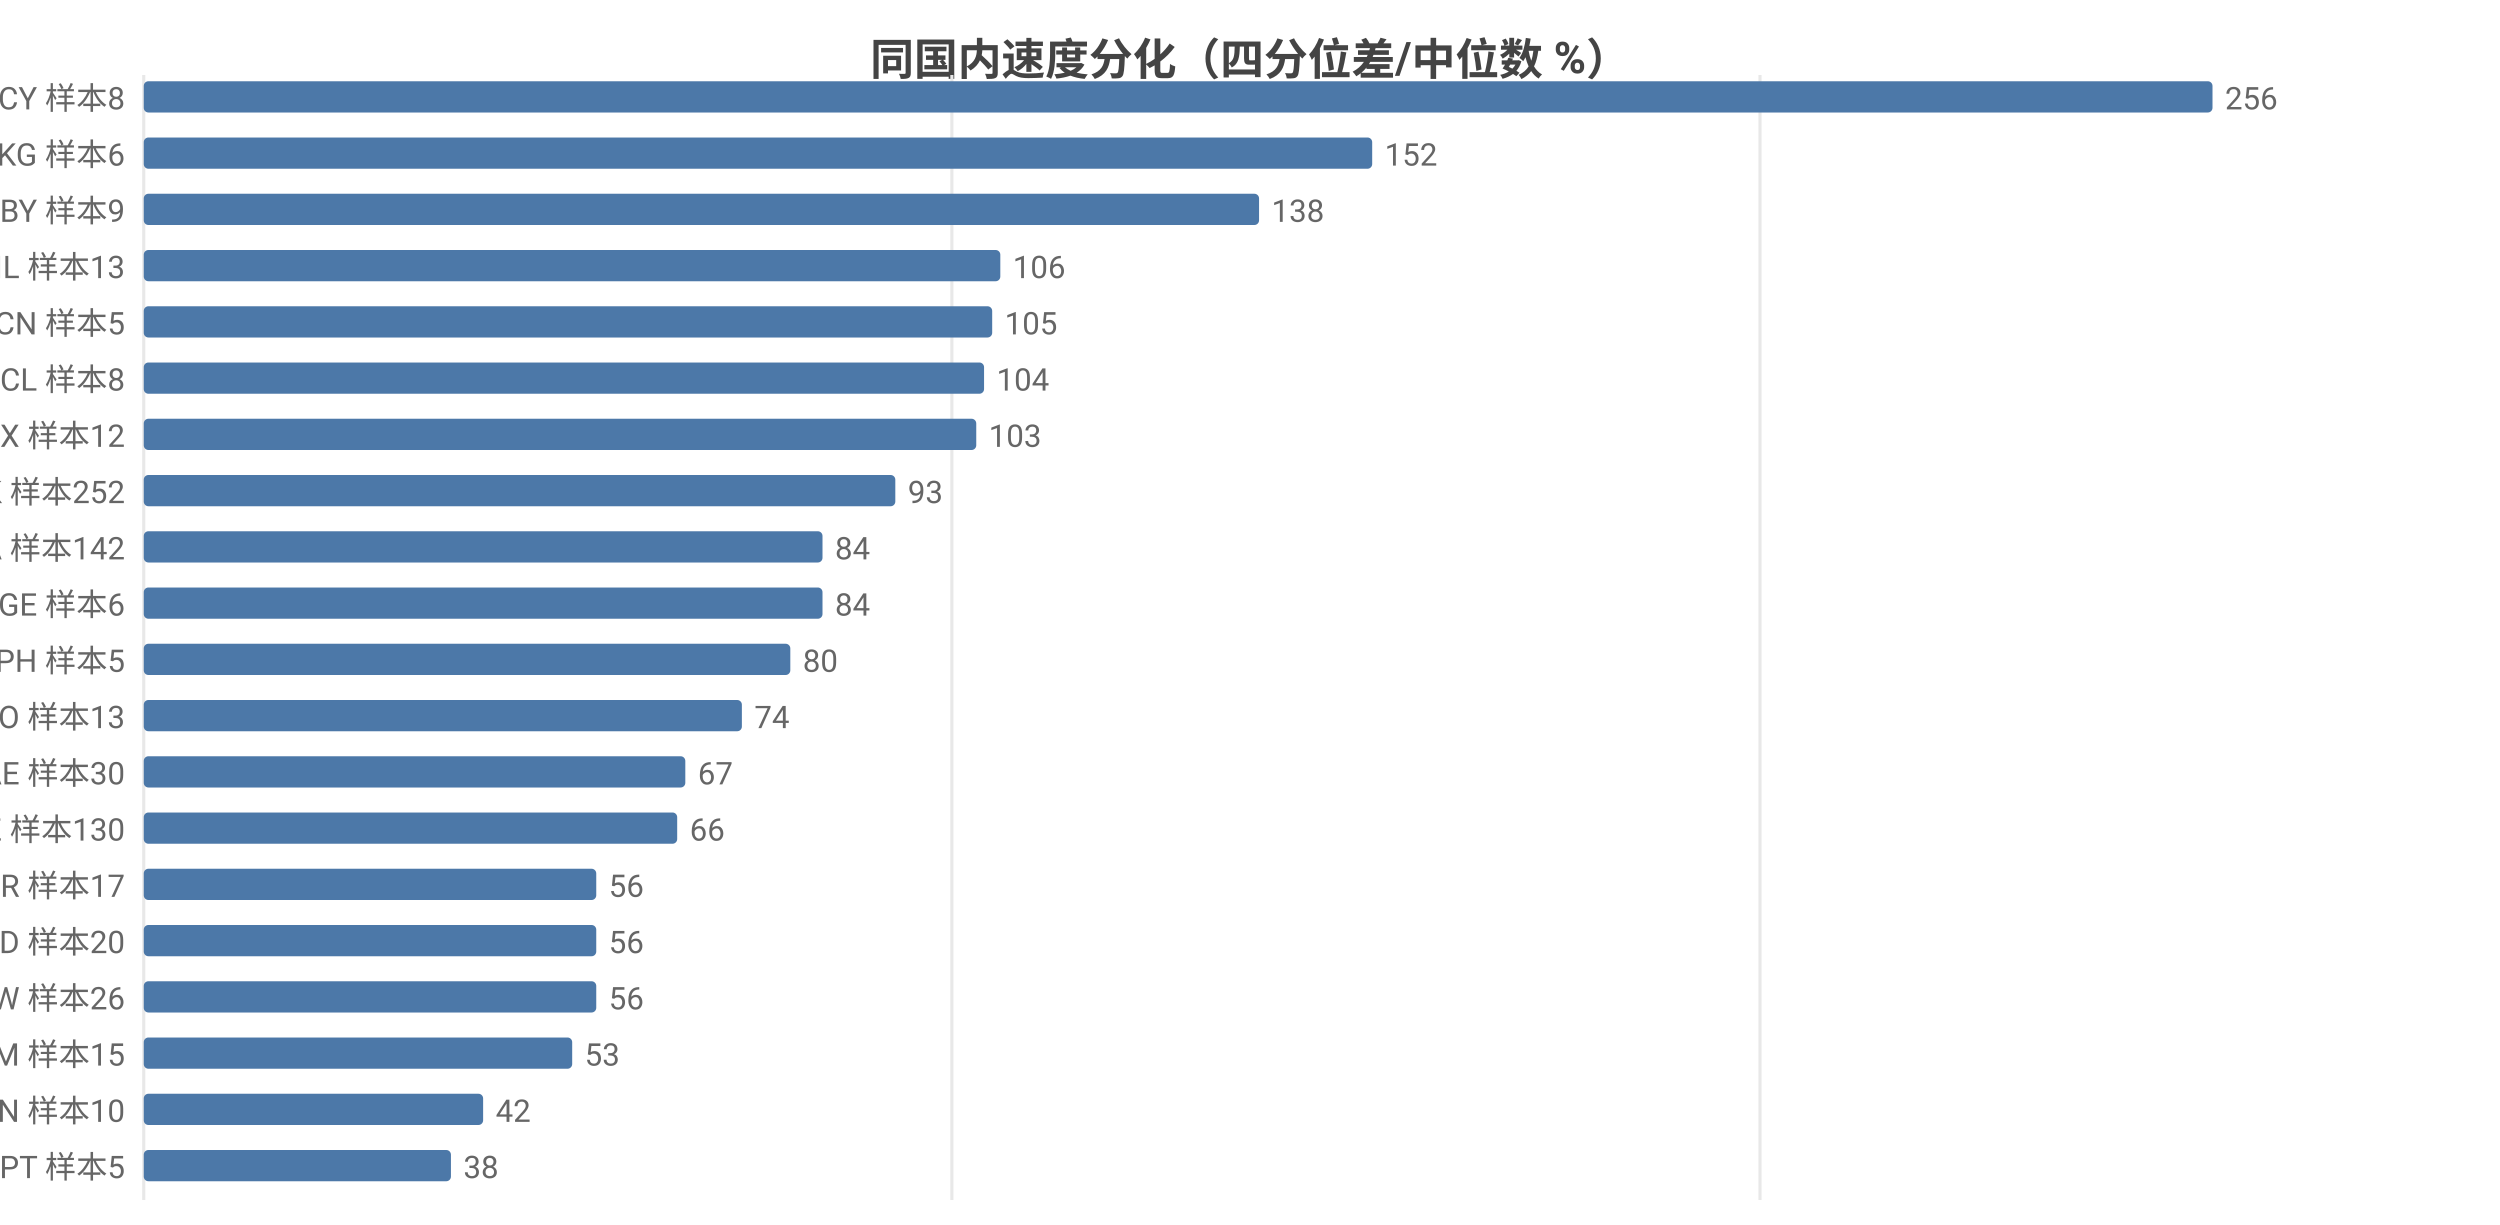
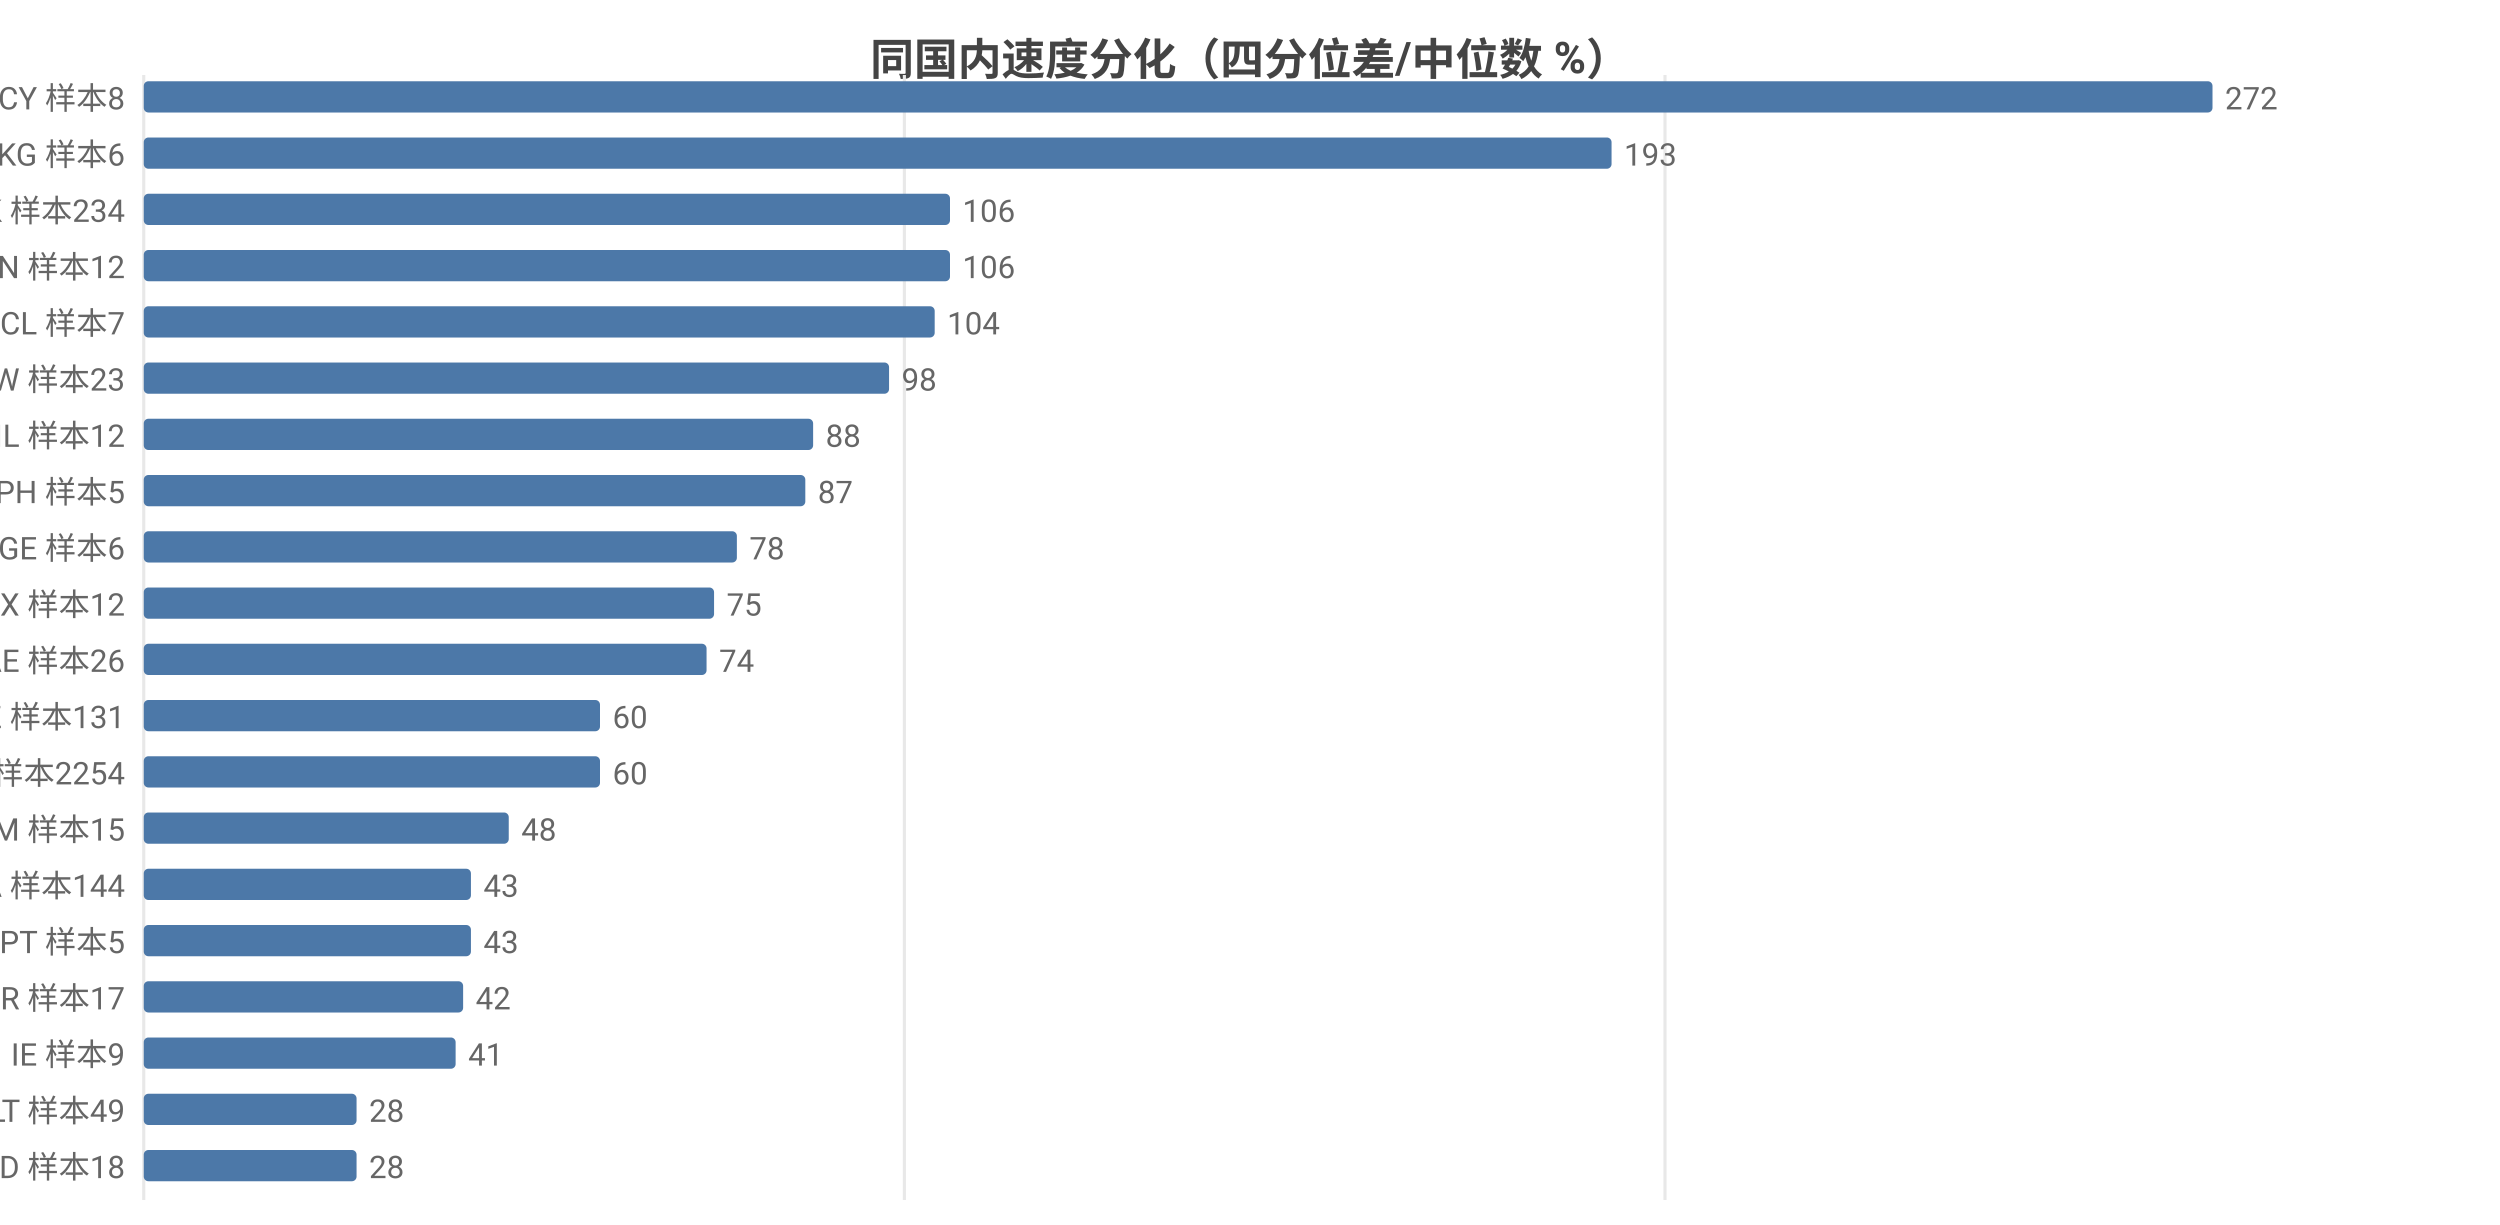
<svg xmlns="http://www.w3.org/2000/svg" width="800" height="392" viewBox="0 0 800 392">
  <rect width="800" height="392" fill="#ffffff" />
  <style>text{font-family:system-ui,-apple-system,'Segoe UI',Roboto,'PingFang SC','Microsoft YaHei','Noto Sans CJK SC',sans-serif}.g{stroke:#e8e8e8;stroke-width:1}.a{stroke:#999;stroke-width:1}.t{font-size:10px;fill:#666}.m{font-size:10px;text-anchor:middle;fill:#666}.e{font-size:10px;text-anchor:end;fill:#666}.l{font-size:11px;fill:#333}.tt{font-size:14px;font-weight:600;text-anchor:middle;fill:#444}.em{font-size:13px;text-anchor:middle;fill:#999}</style>
  <text class="tt" x="400.0" y="24">同国内速度分化（四分位差/中位数 %）</text>
  <line class="g" x1="46" y1="24" x2="46" y2="384" />
-   <line class="g" x1="304.6" y1="24" x2="304.6" y2="384" />
-   <line class="g" x1="563.2" y1="24" x2="563.2" y2="384" />
+   <line class="g" x1="289.4" y1="24" x2="289.4" y2="384" />
+   <line class="g" x1="532.8" y1="24" x2="532.8" y2="384" />
  <text class="e" x="40" y="35">CY 样本8</text>
  <rect x="46" y="26" width="662" height="10" fill="#4c78a8" rx="1.5" />
-   <text class="t" x="712" y="35">256</text>
+   <text class="t" x="712" y="35">272</text>
  <text class="e" x="40" y="53">KG 样本6</text>
-   <rect x="46" y="44" width="393.1" height="10" fill="#4c78a8" rx="1.5" />
-   <text class="t" x="443.1" y="53">152</text>
-   <text class="e" x="40" y="71">BY 样本9</text>
-   <rect x="46" y="62" width="356.9" height="10" fill="#4c78a8" rx="1.5" />
-   <text class="t" x="406.9" y="71">138</text>
-   <text class="e" x="40" y="89">IL 样本13</text>
-   <rect x="46" y="80" width="274.1" height="10" fill="#4c78a8" rx="1.5" />
-   <text class="t" x="324.1" y="89">106</text>
-   <text class="e" x="40" y="107">CN 样本5</text>
-   <rect x="46" y="98" width="271.5" height="10" fill="#4c78a8" rx="1.5" />
-   <text class="t" x="321.5" y="107">105</text>
-   <text class="e" x="40" y="125">CL 样本8</text>
-   <rect x="46" y="116" width="268.9" height="10" fill="#4c78a8" rx="1.5" />
-   <text class="t" x="318.9" y="125">104</text>
-   <text class="e" x="40" y="143">MX 样本12</text>
-   <rect x="46" y="134" width="266.4" height="10" fill="#4c78a8" rx="1.5" />
-   <text class="t" x="316.4" y="143">103</text>
-   <text class="e" x="40" y="161">HK 样本252</text>
-   <rect x="46" y="152" width="240.5" height="10" fill="#4c78a8" rx="1.5" />
-   <text class="t" x="290.5" y="161">93</text>
-   <text class="e" x="40" y="179">CA 样本142</text>
-   <rect x="46" y="170" width="217.2" height="10" fill="#4c78a8" rx="1.5" />
-   <text class="t" x="267.2" y="179">84</text>
-   <text class="e" x="40" y="197">GE 样本6</text>
-   <rect x="46" y="188" width="217.2" height="10" fill="#4c78a8" rx="1.5" />
-   <text class="t" x="267.2" y="197">84</text>
-   <text class="e" x="40" y="215">PH 样本5</text>
-   <rect x="46" y="206" width="206.9" height="10" fill="#4c78a8" rx="1.5" />
-   <text class="t" x="256.9" y="215">80</text>
-   <text class="e" x="40" y="233">NO 样本13</text>
-   <rect x="46" y="224" width="191.4" height="10" fill="#4c78a8" rx="1.5" />
-   <text class="t" x="241.4" y="233">74</text>
-   <text class="e" x="40" y="251">AE 样本30</text>
-   <rect x="46" y="242" width="173.3" height="10" fill="#4c78a8" rx="1.5" />
-   <text class="t" x="223.3" y="251">67</text>
-   <text class="e" x="40" y="269">KZ 样本130</text>
-   <rect x="46" y="260" width="170.7" height="10" fill="#4c78a8" rx="1.5" />
-   <text class="t" x="220.7" y="269">66</text>
-   <text class="e" x="40" y="287">BR 样本17</text>
-   <rect x="46" y="278" width="144.8" height="10" fill="#4c78a8" rx="1.5" />
-   <text class="t" x="194.8" y="287">56</text>
-   <text class="e" x="40" y="305">MD 样本20</text>
-   <rect x="46" y="296" width="144.8" height="10" fill="#4c78a8" rx="1.5" />
-   <text class="t" x="194.8" y="305">56</text>
-   <text class="e" x="40" y="323">TW 样本26</text>
-   <rect x="46" y="314" width="144.8" height="10" fill="#4c78a8" rx="1.5" />
-   <text class="t" x="194.8" y="323">56</text>
-   <text class="e" x="40" y="341">AM 样本15</text>
-   <rect x="46" y="332" width="137.1" height="10" fill="#4c78a8" rx="1.5" />
-   <text class="t" x="187.1" y="341">53</text>
-   <text class="e" x="40" y="359">VN 样本10</text>
-   <rect x="46" y="350" width="108.6" height="10" fill="#4c78a8" rx="1.5" />
-   <text class="t" x="158.6" y="359">42</text>
-   <text class="e" x="40" y="377">PT 样本5</text>
-   <rect x="46" y="368" width="98.3" height="10" fill="#4c78a8" rx="1.5" />
-   <text class="t" x="148.3" y="377">38</text>
+   <rect x="46" y="44" width="469.7" height="10" fill="#4c78a8" rx="1.5" />
+   <text class="t" x="519.7" y="53">193</text>
+   <text class="e" x="40" y="71">HK 样本234</text>
+   <rect x="46" y="62" width="258.0" height="10" fill="#4c78a8" rx="1.5" />
+   <text class="t" x="308.0" y="71">106</text>
+   <text class="e" x="40" y="89">VN 样本12</text>
+   <rect x="46" y="80" width="258.0" height="10" fill="#4c78a8" rx="1.5" />
+   <text class="t" x="308.0" y="89">106</text>
+   <text class="e" x="40" y="107">CL 样本7</text>
+   <rect x="46" y="98" width="253.1" height="10" fill="#4c78a8" rx="1.5" />
+   <text class="t" x="303.1" y="107">104</text>
+   <text class="e" x="40" y="125">TW 样本23</text>
+   <rect x="46" y="116" width="238.5" height="10" fill="#4c78a8" rx="1.5" />
+   <text class="t" x="288.5" y="125">98</text>
+   <text class="e" x="40" y="143">IL 样本12</text>
+   <rect x="46" y="134" width="214.2" height="10" fill="#4c78a8" rx="1.5" />
+   <text class="t" x="264.2" y="143">88</text>
+   <text class="e" x="40" y="161">PH 样本5</text>
+   <rect x="46" y="152" width="211.7" height="10" fill="#4c78a8" rx="1.5" />
+   <text class="t" x="261.7" y="161">87</text>
+   <text class="e" x="40" y="179">GE 样本6</text>
+   <rect x="46" y="170" width="189.8" height="10" fill="#4c78a8" rx="1.5" />
+   <text class="t" x="239.8" y="179">78</text>
+   <text class="e" x="40" y="197">MX 样本12</text>
+   <rect x="46" y="188" width="182.5" height="10" fill="#4c78a8" rx="1.5" />
+   <text class="t" x="232.5" y="197">75</text>
+   <text class="e" x="40" y="215">AE 样本26</text>
+   <rect x="46" y="206" width="180.1" height="10" fill="#4c78a8" rx="1.5" />
+   <text class="t" x="230.1" y="215">74</text>
+   <text class="e" x="40" y="233">KZ 样本131</text>
+   <rect x="46" y="224" width="146.0" height="10" fill="#4c78a8" rx="1.5" />
+   <text class="t" x="196.0" y="233">60</text>
+   <text class="e" x="40" y="251">US 样本2254</text>
+   <rect x="46" y="242" width="146.0" height="10" fill="#4c78a8" rx="1.5" />
+   <text class="t" x="196.0" y="251">60</text>
+   <text class="e" x="40" y="269">AM 样本15</text>
+   <rect x="46" y="260" width="116.8" height="10" fill="#4c78a8" rx="1.5" />
+   <text class="t" x="166.8" y="269">48</text>
+   <text class="e" x="40" y="287">CA 样本144</text>
+   <rect x="46" y="278" width="104.7" height="10" fill="#4c78a8" rx="1.5" />
+   <text class="t" x="154.7" y="287">43</text>
+   <text class="e" x="40" y="305">PT 样本5</text>
+   <rect x="46" y="296" width="104.7" height="10" fill="#4c78a8" rx="1.5" />
+   <text class="t" x="154.7" y="305">43</text>
+   <text class="e" x="40" y="323">BR 样本17</text>
+   <rect x="46" y="314" width="102.2" height="10" fill="#4c78a8" rx="1.5" />
+   <text class="t" x="152.2" y="323">42</text>
+   <text class="e" x="40" y="341">IE 样本9</text>
+   <rect x="46" y="332" width="99.8" height="10" fill="#4c78a8" rx="1.5" />
+   <text class="t" x="149.8" y="341">41</text>
+   <text class="e" x="40" y="359">LT 样本49</text>
+   <rect x="46" y="350" width="68.1" height="10" fill="#4c78a8" rx="1.5" />
+   <text class="t" x="118.1" y="359">28</text>
+   <text class="e" x="40" y="377">MD 样本18</text>
+   <rect x="46" y="368" width="68.1" height="10" fill="#4c78a8" rx="1.5" />
+   <text class="t" x="118.1" y="377">28</text>
</svg>
